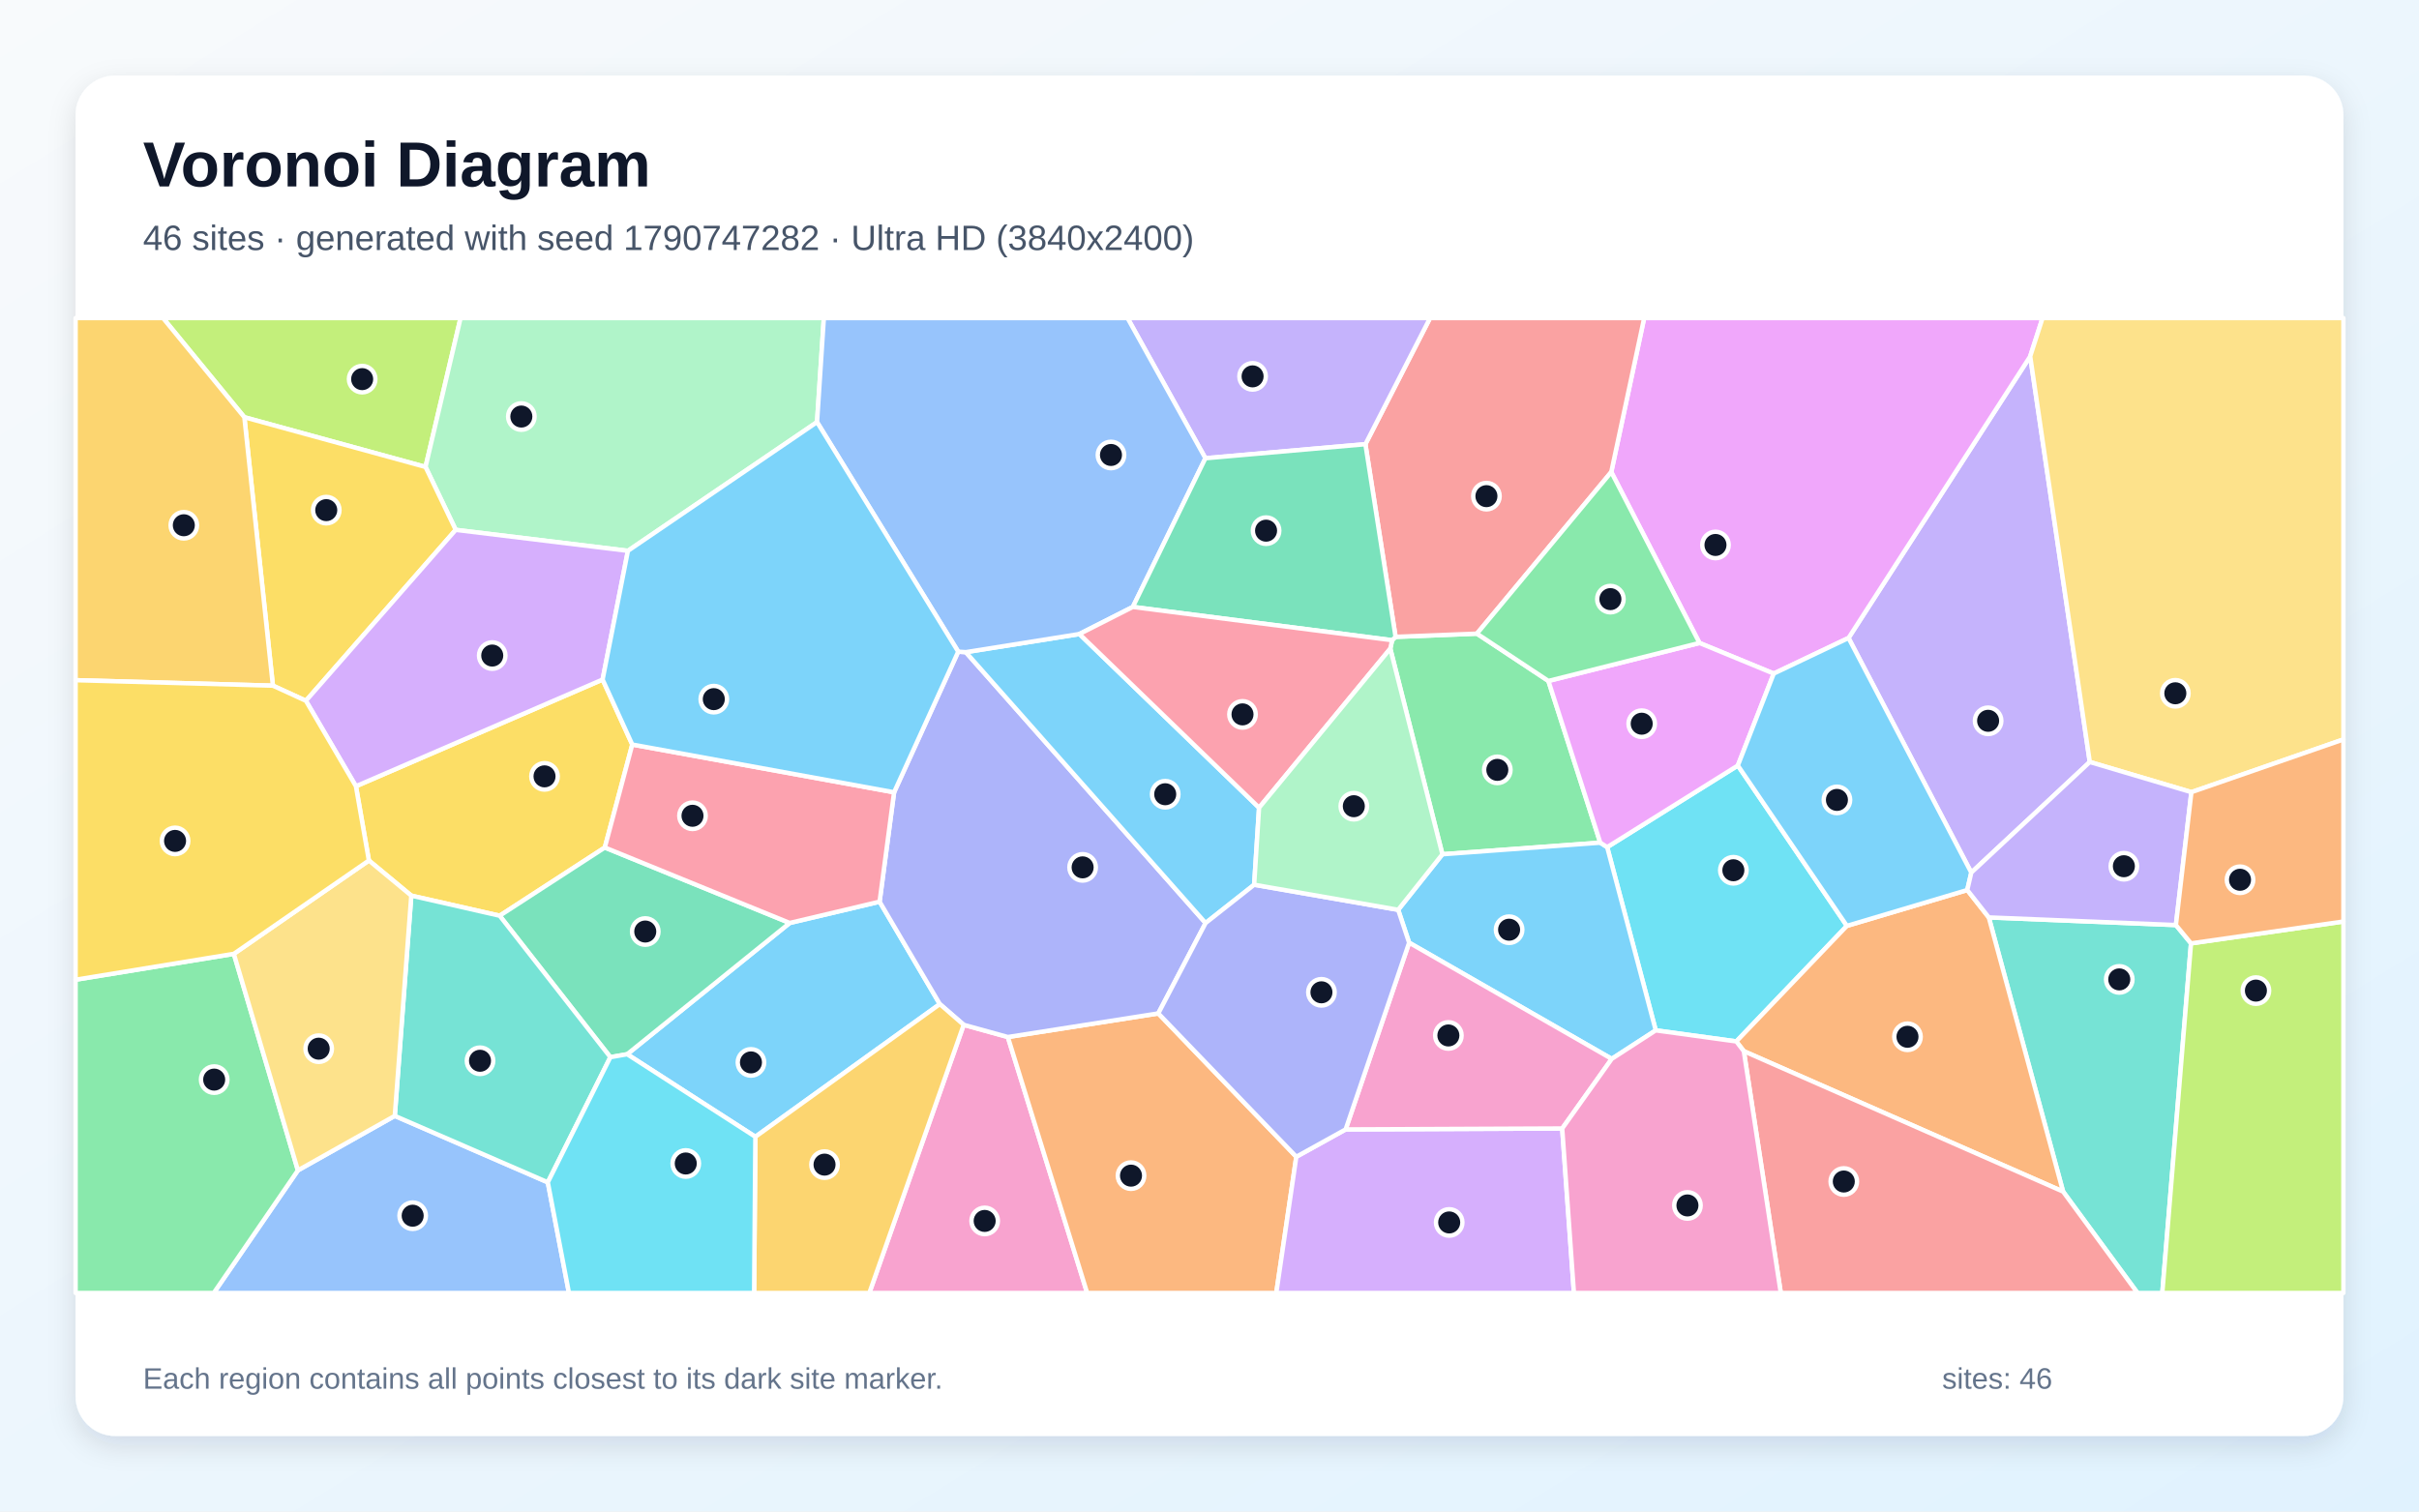
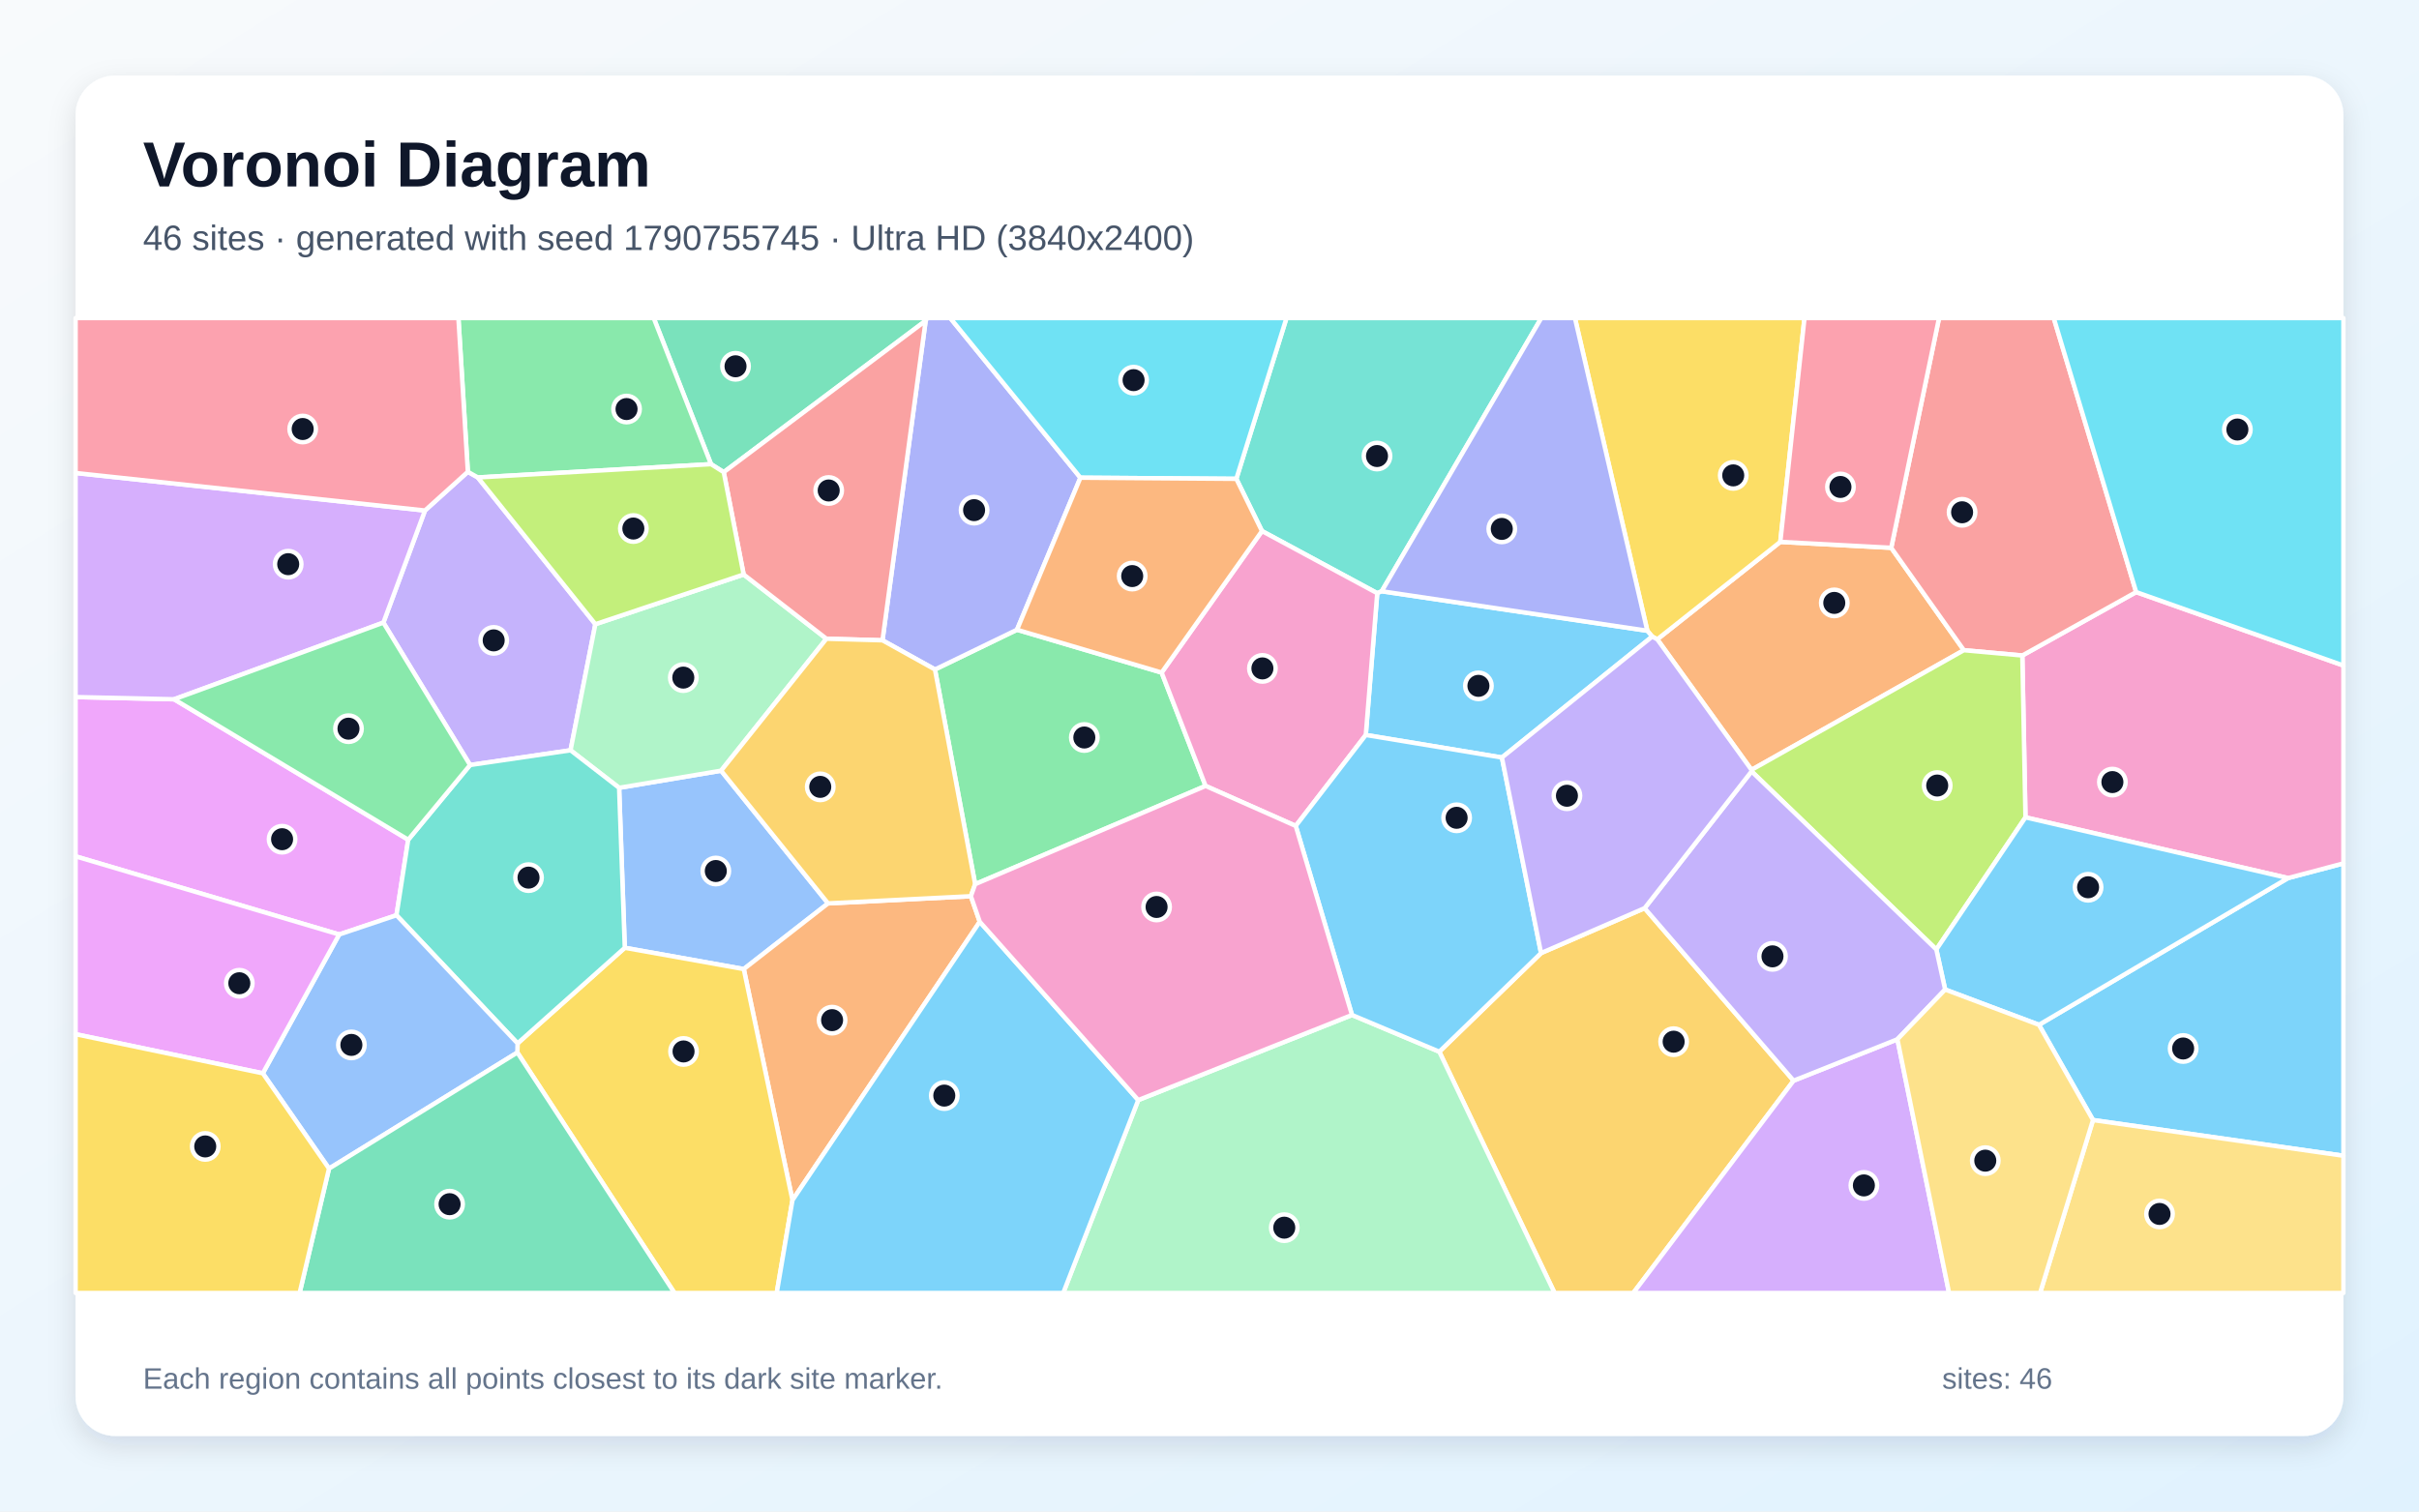
<svg xmlns="http://www.w3.org/2000/svg" width="3840" height="2400" viewBox="0 0 3840 2400" role="img" aria-labelledby="title description">
  <defs>
    <linearGradient id="background" x1="0" y1="0" x2="1" y2="1">
      <stop stop-color="#F8FAFC" />
      <stop offset="1" stop-color="#E0F2FE" />
    </linearGradient>
    <filter id="shadow" x="-5%" y="-5%" width="110%" height="110%">
      <feDropShadow dx="0" dy="15" stdDeviation="22" flood-color="#0F172A" flood-opacity=".12" />
    </filter>
  </defs>
  <rect width="3840" height="2400" fill="url(#background)" />
  <rect x="120" y="120" width="3600" height="2160" rx="63" fill="#FFFFFF" filter="url(#shadow)" />
  <g font-family="Arial, sans-serif">
    <text x="227" y="296" font-size="101" font-weight="700" fill="#0F172A">Voronoi Diagram</text>
-     <text x="227" y="397" font-size="56" fill="#475569">46 sites · generated with seed 1790747282 · Ultra HD (3840x2400)</text>
+     <text x="227" y="397" font-size="56" fill="#475569">46 sites · generated with seed 1790755745 · Ultra HD (3840x2400)</text>
  </g>
  <g stroke="#FFFFFF" stroke-width="7" stroke-linejoin="round">
-     <polygon points="1199.1,1805.0 995.6,1673.9 1253.6,1465.5 1396.3,1431.7 1491.9,1594.3" fill="#38BDF8" fill-opacity="0.65" />
-     <polygon points="3317.4,1209.9 3129.3,1385.5 2934.4,1013.0 3222.8,565.8" fill="#A78BFA" fill-opacity="0.65" />
-     <polygon points="1529.8,1627.2 1599.9,1646.6 1725.8,2053.0 1380.0,2053.0" fill="#F472B6" fill-opacity="0.65" />
-     <polygon points="1599.9,1646.6 1838.7,1609.1 2057.8,1836.7 2026.0,2053.0 1725.8,2053.0" fill="#FB923C" fill-opacity="0.65" />
-     <polygon points="652.9,1422.1 585.6,1366.3 565.0,1248.4 956.6,1079.0 1003.7,1182.2 960.1,1345.7 793.2,1454.0" fill="#FACC15" fill-opacity="0.65" />
-     <polygon points="2458.0,1081.2 2540.3,1338.0 2289.7,1356.4 2207.0,1029.9 2209.9,1016.5 2215.4,1011.2 2344.5,1006.1" fill="#4ADE80" fill-opacity="0.65" />
-     <polygon points="3275.0,1892.0 3157.1,1456.7 3454.1,1468.8 3478.1,1497.9 3432.5,2053.0 3393.2,2053.0" fill="#2DD4BF" fill-opacity="0.65" />
-     <polygon points="472.9,1858.3 626.7,1771.8 869.6,1877.3 903.2,2053.0 339.3,2053.0" fill="#60A5FA" fill-opacity="0.65" />
-     <polygon points="3222.8,565.8 2934.4,1013.0 2815.7,1069.5 2697.8,1020.9 2557.8,749.5 2610.0,505.0 3242.4,505.0" fill="#E879F9" fill-opacity="0.65" />
-     <polygon points="968.9,1678.6 793.2,1454.0 960.1,1345.7 1253.6,1465.5 995.6,1673.9" fill="#34D399" fill-opacity="0.65" />
-     <polygon points="2557.8,749.5 2344.5,1006.1 2215.4,1011.2 2167.5,705.3 2270.1,505.0 2610.0,505.0" fill="#F87171" fill-opacity="0.65" />
-     <polygon points="1419.3,1258.0 1521.1,1034.7 1533.1,1035.5 1913.8,1465.6 1838.7,1609.1 1599.9,1646.6 1529.8,1627.2 1491.9,1594.3 1396.3,1431.7" fill="#818CF8" fill-opacity="0.65" />
-     <polygon points="1199.1,1805.0 1491.9,1594.3 1529.8,1627.2 1380.0,2053.0 1197.1,2053.0" fill="#FBBF24" fill-opacity="0.65" />
-     <polygon points="675.5,741.4 387.9,662.5 258.8,505.0 731.1,505.0" fill="#A3E635" fill-opacity="0.65" />
-     <polygon points="2057.8,1836.7 2136.1,1793.3 2479.9,1791.8 2498.5,2053.0 2026.0,2053.0" fill="#C084FC" fill-opacity="0.65" />
-     <polygon points="1419.3,1258.0 1396.3,1431.7 1253.6,1465.5 960.1,1345.7 1003.7,1182.2" fill="#FB7185" fill-opacity="0.65" />
-     <polygon points="2931.8,1470.1 2756.3,1653.6 2628.4,1636.0 2551.3,1345.1 2758.7,1215.5" fill="#22D3EE" fill-opacity="0.65" />
-     <polygon points="1297.0,670.2 996.8,874.6 723.4,841.3 675.5,741.4 731.1,505.0 1307.8,505.0" fill="#86EFAC" fill-opacity="0.65" />
-     <polygon points="3478.7,1257.8 3317.4,1209.9 3222.8,565.8 3242.4,505.0 3720.0,505.0 3720.0,1174.1" fill="#FCD34D" fill-opacity="0.65" />
-     <polygon points="2551.3,1345.1 2628.4,1636.0 2558.5,1681.3 2236.9,1496.8 2219.5,1444.6 2289.7,1356.4 2540.3,1338.0" fill="#38BDF8" fill-opacity="0.65" />
-     <polygon points="1713.5,1006.7 1998.7,1282.5 1990.9,1404.8 1913.8,1465.6 1533.1,1035.5" fill="#38BDF8" fill-opacity="0.65" />
-     <polygon points="2167.5,705.3 1913.5,727.6 1789.9,505.0 2270.1,505.0" fill="#A78BFA" fill-opacity="0.65" />
-     <polygon points="2236.9,1496.8 2558.5,1681.3 2479.9,1791.8 2136.1,1793.3" fill="#F472B6" fill-opacity="0.65" />
-     <polygon points="2768.2,1669.1 2756.3,1653.6 2931.8,1470.1 3122.9,1413.2 3157.1,1456.7 3275.0,1892.0" fill="#FB923C" fill-opacity="0.65" />
-     <polygon points="485.6,1112.7 433.2,1088.7 387.9,662.5 675.5,741.4 723.4,841.3" fill="#FACC15" fill-opacity="0.65" />
-     <polygon points="120.0,1555.6 371.2,1514.5 472.9,1858.3 339.3,2053.0 120.0,2053.0" fill="#4ADE80" fill-opacity="0.65" />
-     <polygon points="869.6,1877.3 626.7,1771.8 652.9,1422.1 793.2,1454.0 968.9,1678.6" fill="#2DD4BF" fill-opacity="0.65" />
-     <polygon points="1913.5,727.6 1798.3,963.7 1713.5,1006.7 1533.1,1035.5 1521.1,1034.7 1297.0,670.2 1307.8,505.0 1789.9,505.0" fill="#60A5FA" fill-opacity="0.65" />
-     <polygon points="2758.7,1215.5 2551.3,1345.1 2540.3,1338.0 2458.0,1081.2 2697.8,1020.9 2815.7,1069.5" fill="#E879F9" fill-opacity="0.65" />
-     <polygon points="1798.3,963.7 1913.5,727.6 2167.5,705.3 2215.4,1011.2 2209.9,1016.5" fill="#34D399" fill-opacity="0.65" />
-     <polygon points="2768.2,1669.1 3275.0,1892.0 3393.2,2053.0 2826.9,2053.0" fill="#F87171" fill-opacity="0.65" />
-     <polygon points="2219.5,1444.6 2236.9,1496.8 2136.1,1793.3 2057.8,1836.7 1838.7,1609.1 1913.8,1465.6 1990.9,1404.8" fill="#818CF8" fill-opacity="0.65" />
-     <polygon points="387.9,662.5 433.2,1088.7 120.0,1080.0 120.0,505.0 258.8,505.0" fill="#FBBF24" fill-opacity="0.65" />
-     <polygon points="3478.1,1497.9 3720.0,1463.2 3720.0,2053.0 3432.5,2053.0" fill="#A3E635" fill-opacity="0.65" />
-     <polygon points="485.6,1112.7 723.4,841.3 996.8,874.6 956.6,1079.0 565.0,1248.4" fill="#C084FC" fill-opacity="0.65" />
-     <polygon points="1798.3,963.7 2209.9,1016.5 2207.0,1029.9 1998.7,1282.5 1713.5,1006.7" fill="#FB7185" fill-opacity="0.65" />
-     <polygon points="869.6,1877.3 968.9,1678.6 995.6,1673.9 1199.1,1805.0 1197.1,2053.0 903.2,2053.0" fill="#22D3EE" fill-opacity="0.65" />
-     <polygon points="1990.9,1404.8 1998.7,1282.5 2207.0,1029.9 2289.7,1356.4 2219.5,1444.6" fill="#86EFAC" fill-opacity="0.65" />
-     <polygon points="371.2,1514.5 585.6,1366.3 652.9,1422.1 626.7,1771.8 472.9,1858.3" fill="#FCD34D" fill-opacity="0.65" />
-     <polygon points="3122.9,1413.2 2931.8,1470.1 2758.7,1215.5 2815.7,1069.5 2934.4,1013.0 3129.3,1385.5" fill="#38BDF8" fill-opacity="0.65" />
-     <polygon points="1521.1,1034.7 1419.3,1258.0 1003.7,1182.2 956.6,1079.0 996.8,874.6 1297.0,670.2" fill="#38BDF8" fill-opacity="0.65" />
-     <polygon points="3454.1,1468.8 3157.1,1456.7 3122.9,1413.2 3129.3,1385.5 3317.4,1209.9 3478.7,1257.8" fill="#A78BFA" fill-opacity="0.65" />
-     <polygon points="2479.9,1791.8 2558.5,1681.3 2628.4,1636.0 2756.3,1653.6 2768.2,1669.1 2826.9,2053.0 2498.5,2053.0" fill="#F472B6" fill-opacity="0.65" />
-     <polygon points="3478.1,1497.9 3454.1,1468.8 3478.7,1257.8 3720.0,1174.1 3720.0,1463.2" fill="#FB923C" fill-opacity="0.65" />
-     <polygon points="371.2,1514.5 120.0,1555.6 120.0,1080.0 433.2,1088.7 485.6,1112.7 565.0,1248.4 585.6,1366.3" fill="#FACC15" fill-opacity="0.65" />
-     <polygon points="2458.0,1081.2 2344.5,1006.1 2557.8,749.5 2697.8,1020.9" fill="#4ADE80" fill-opacity="0.65" />
+     <polygon points="3322.5,1778.4 3236.7,1627.2 3632.1,1394.2 3720.0,1370.9 3720.0,1835.1" fill="#38BDF8" fill-opacity="0.65" />
+     <polygon points="608.6,988.6 674.6,810.6 742.7,749.1 758.5,758.1 945.1,991.1 905.7,1191.3 746.2,1214.7" fill="#A78BFA" fill-opacity="0.65" />
+     <polygon points="3215.3,1297.8 3210.3,1040.8 3391.0,940.1 3720.0,1056.7 3720.0,1370.9 3632.1,1394.2" fill="#F472B6" fill-opacity="0.65" />
+     <polygon points="2780.4,1222.4 2630.8,1015.1 2826.1,860.4 3002.2,869.8 3117.5,1032.4" fill="#FB923C" fill-opacity="0.65" />
+     <polygon points="2826.1,860.4 2630.8,1015.1 2622.7,1010.8 2615.0,1001.5 2500.1,505.0 2864.5,505.0" fill="#FACC15" fill-opacity="0.65" />
+     <polygon points="1548.0,1403.9 1484.2,1063.0 1614.4,999.9 1844.0,1067.9 1913.8,1247.9" fill="#4ADE80" fill-opacity="0.65" />
+     <polygon points="2193.4,938.8 2186.3,941.9 2003.3,843.2 1962.6,760.3 2042.2,505.0 2446.7,505.0" fill="#2DD4BF" fill-opacity="0.65" />
+     <polygon points="1314.5,1434.4 1180.7,1538.7 991.8,1504.9 982.8,1250.9 1144.7,1223.7" fill="#60A5FA" fill-opacity="0.65" />
+     <polygon points="538.4,1483.8 120.0,1359.7 120.0,1106.8 276.4,1110.3 648.0,1333.3 629.4,1453.2" fill="#E879F9" fill-opacity="0.65" />
+     <polygon points="1469.4,509.3 1148.9,749.7 1128.7,737.0 1037.7,505.0 1472.0,505.0" fill="#34D399" fill-opacity="0.65" />
+     <polygon points="3391.0,940.1 3210.3,1040.8 3117.5,1032.4 3002.2,869.8 3078.1,505.0 3260.2,505.0" fill="#F87171" fill-opacity="0.65" />
+     <polygon points="1715.1,758.5 1614.4,999.9 1484.2,1063.0 1400.9,1016.7 1469.4,509.3 1472.0,505.0 1508.5,505.0" fill="#818CF8" fill-opacity="0.65" />
+     <polygon points="2284.8,1669.9 2446.3,1513.3 2610.7,1442.0 2847.2,1715.9 2592.7,2053.0 2467.8,2053.0" fill="#FBBF24" fill-opacity="0.65" />
+     <polygon points="3073.8,1507.6 2780.5,1224.8 2780.4,1222.4 3117.5,1032.4 3210.3,1040.8 3215.3,1297.8" fill="#A3E635" fill-opacity="0.65" />
+     <polygon points="2847.2,1715.9 3012.0,1650.2 3094.0,2053.0 2592.7,2053.0" fill="#C084FC" fill-opacity="0.65" />
+     <polygon points="3002.2,869.8 2826.1,860.4 2864.5,505.0 3078.1,505.0" fill="#FB7185" fill-opacity="0.65" />
+     <polygon points="3391.0,940.1 3260.2,505.0 3720.0,505.0 3720.0,1056.7" fill="#22D3EE" fill-opacity="0.65" />
+     <polygon points="1144.7,1223.7 982.8,1250.9 905.7,1191.3 945.1,991.1 1180.5,912.2 1311.9,1014.2" fill="#86EFAC" fill-opacity="0.65" />
+     <polygon points="3322.5,1778.4 3720.0,1835.1 3720.0,2053.0 3238.5,2053.0" fill="#FCD34D" fill-opacity="0.65" />
+     <polygon points="3087.8,1571.2 3073.8,1507.6 3215.3,1297.8 3632.1,1394.2 3236.7,1627.2" fill="#38BDF8" fill-opacity="0.65" />
+     <polygon points="2384.2,1202.8 2168.1,1167.0 2186.3,941.9 2193.4,938.8 2615.0,1001.5 2622.7,1010.8" fill="#38BDF8" fill-opacity="0.65" />
+     <polygon points="3087.8,1571.2 3012.0,1650.2 2847.2,1715.9 2610.7,1442.0 2780.5,1224.8 3073.8,1507.6" fill="#A78BFA" fill-opacity="0.65" />
+     <polygon points="2168.1,1167.0 2056.9,1311.4 1913.8,1247.9 1844.0,1067.9 2003.3,843.2 2186.3,941.9" fill="#F472B6" fill-opacity="0.65" />
+     <polygon points="1555.3,1463.6 1258.0,1905.6 1180.7,1538.7 1314.5,1434.4 1541.2,1423.0" fill="#FB923C" fill-opacity="0.65" />
+     <polygon points="821.3,1671.2 821.6,1656.7 991.8,1504.9 1180.7,1538.7 1258.0,1905.6 1233.0,2053.0 1070.7,2053.0" fill="#FACC15" fill-opacity="0.65" />
+     <polygon points="1128.7,737.0 758.5,758.1 742.7,749.1 727.7,505.0 1037.7,505.0" fill="#4ADE80" fill-opacity="0.65" />
+     <polygon points="821.6,1656.7 629.4,1453.2 648.0,1333.3 746.2,1214.7 905.7,1191.3 982.8,1250.9 991.8,1504.9" fill="#2DD4BF" fill-opacity="0.65" />
+     <polygon points="522.3,1855.5 417.2,1704.2 538.4,1483.8 629.4,1453.2 821.6,1656.7 821.3,1671.2" fill="#60A5FA" fill-opacity="0.65" />
+     <polygon points="120.0,1642.1 120.0,1359.7 538.4,1483.8 417.2,1704.2" fill="#E879F9" fill-opacity="0.65" />
+     <polygon points="522.3,1855.5 821.3,1671.2 1070.7,2053.0 475.6,2053.0" fill="#34D399" fill-opacity="0.65" />
+     <polygon points="1400.9,1016.7 1311.9,1014.2 1180.5,912.2 1148.9,749.7 1469.4,509.3" fill="#F87171" fill-opacity="0.65" />
+     <polygon points="2193.4,938.8 2446.7,505.0 2500.1,505.0 2615.0,1001.5" fill="#818CF8" fill-opacity="0.65" />
+     <polygon points="1541.2,1423.0 1314.5,1434.4 1144.7,1223.7 1311.9,1014.2 1400.9,1016.7 1484.2,1063.0 1548.0,1403.9" fill="#FBBF24" fill-opacity="0.65" />
+     <polygon points="1128.7,737.0 1148.9,749.7 1180.5,912.2 945.1,991.1 758.5,758.1" fill="#A3E635" fill-opacity="0.65" />
+     <polygon points="276.4,1110.3 120.0,1106.8 120.0,751.0 674.6,810.6 608.6,988.6" fill="#C084FC" fill-opacity="0.65" />
+     <polygon points="742.7,749.1 674.6,810.6 120.0,751.0 120.0,505.0 727.7,505.0" fill="#FB7185" fill-opacity="0.65" />
+     <polygon points="1962.6,760.3 1715.1,758.5 1508.5,505.0 2042.2,505.0" fill="#22D3EE" fill-opacity="0.65" />
+     <polygon points="1806.9,1746.7 2146.2,1611.6 2284.8,1669.9 2467.8,2053.0 1687.8,2053.0" fill="#86EFAC" fill-opacity="0.65" />
+     <polygon points="3012.0,1650.2 3087.8,1571.2 3236.7,1627.2 3322.5,1778.4 3238.5,2053.0 3094.0,2053.0" fill="#FCD34D" fill-opacity="0.65" />
+     <polygon points="2146.2,1611.6 2056.9,1311.4 2168.1,1167.0 2384.2,1202.8 2446.3,1513.3 2284.8,1669.9" fill="#38BDF8" fill-opacity="0.65" />
+     <polygon points="1258.0,1905.6 1555.3,1463.6 1806.9,1746.7 1687.8,2053.0 1233.0,2053.0" fill="#38BDF8" fill-opacity="0.65" />
+     <polygon points="2780.5,1224.8 2610.7,1442.0 2446.3,1513.3 2384.2,1202.8 2622.7,1010.8 2630.8,1015.1 2780.4,1222.4" fill="#A78BFA" fill-opacity="0.65" />
+     <polygon points="2146.2,1611.6 1806.9,1746.7 1555.3,1463.6 1541.2,1423.0 1548.0,1403.9 1913.8,1247.9 2056.9,1311.4" fill="#F472B6" fill-opacity="0.65" />
+     <polygon points="1962.6,760.3 2003.3,843.2 1844.0,1067.9 1614.4,999.9 1715.1,758.5" fill="#FB923C" fill-opacity="0.65" />
+     <polygon points="120.0,1642.1 417.2,1704.2 522.3,1855.5 475.6,2053.0 120.0,2053.0" fill="#FACC15" fill-opacity="0.65" />
+     <polygon points="648.0,1333.3 276.4,1110.3 608.6,988.6 746.2,1214.7" fill="#4ADE80" fill-opacity="0.65" />
  </g>
  <g>
-     <circle cx="1192.1" cy="1686.9" r="21" fill="#0F172A" stroke="#FFFFFF" stroke-width="7" />
-     <circle cx="3156.0" cy="1144.5" r="21" fill="#0F172A" stroke="#FFFFFF" stroke-width="7" />
-     <circle cx="1563.1" cy="1938.6" r="21" fill="#0F172A" stroke="#FFFFFF" stroke-width="7" />
-     <circle cx="1795.4" cy="1866.7" r="21" fill="#0F172A" stroke="#FFFFFF" stroke-width="7" />
-     <circle cx="864.4" cy="1232.7" r="21" fill="#0F172A" stroke="#FFFFFF" stroke-width="7" />
-     <circle cx="2376.9" cy="1222.4" r="21" fill="#0F172A" stroke="#FFFFFF" stroke-width="7" />
-     <circle cx="3364.2" cy="1555.1" r="21" fill="#0F172A" stroke="#FFFFFF" stroke-width="7" />
-     <circle cx="655.1" cy="1930.3" r="21" fill="#0F172A" stroke="#FFFFFF" stroke-width="7" />
-     <circle cx="2723.2" cy="865.3" r="21" fill="#0F172A" stroke="#FFFFFF" stroke-width="7" />
-     <circle cx="1024.3" cy="1479.1" r="21" fill="#0F172A" stroke="#FFFFFF" stroke-width="7" />
-     <circle cx="2359.6" cy="787.8" r="21" fill="#0F172A" stroke="#FFFFFF" stroke-width="7" />
-     <circle cx="1718.6" cy="1377.2" r="21" fill="#0F172A" stroke="#FFFFFF" stroke-width="7" />
-     <circle cx="1308.9" cy="1849.2" r="21" fill="#0F172A" stroke="#FFFFFF" stroke-width="7" />
-     <circle cx="574.9" cy="602.0" r="21" fill="#0F172A" stroke="#FFFFFF" stroke-width="7" />
-     <circle cx="2300.5" cy="1941.0" r="21" fill="#0F172A" stroke="#FFFFFF" stroke-width="7" />
-     <circle cx="1099.3" cy="1295.3" r="21" fill="#0F172A" stroke="#FFFFFF" stroke-width="7" />
-     <circle cx="2751.6" cy="1381.8" r="21" fill="#0F172A" stroke="#FFFFFF" stroke-width="7" />
-     <circle cx="827.6" cy="661.4" r="21" fill="#0F172A" stroke="#FFFFFF" stroke-width="7" />
-     <circle cx="3453.2" cy="1100.8" r="21" fill="#0F172A" stroke="#FFFFFF" stroke-width="7" />
-     <circle cx="2395.6" cy="1476.2" r="21" fill="#0F172A" stroke="#FFFFFF" stroke-width="7" />
-     <circle cx="1849.7" cy="1261.1" r="21" fill="#0F172A" stroke="#FFFFFF" stroke-width="7" />
-     <circle cx="1988.4" cy="597.6" r="21" fill="#0F172A" stroke="#FFFFFF" stroke-width="7" />
-     <circle cx="2299.2" cy="1644.1" r="21" fill="#0F172A" stroke="#FFFFFF" stroke-width="7" />
-     <circle cx="3028.0" cy="1646.2" r="21" fill="#0F172A" stroke="#FFFFFF" stroke-width="7" />
-     <circle cx="517.9" cy="810.0" r="21" fill="#0F172A" stroke="#FFFFFF" stroke-width="7" />
-     <circle cx="340.0" cy="1714.2" r="21" fill="#0F172A" stroke="#FFFFFF" stroke-width="7" />
-     <circle cx="762.0" cy="1684.3" r="21" fill="#0F172A" stroke="#FFFFFF" stroke-width="7" />
-     <circle cx="1763.6" cy="722.4" r="21" fill="#0F172A" stroke="#FFFFFF" stroke-width="7" />
-     <circle cx="2606.1" cy="1149.1" r="21" fill="#0F172A" stroke="#FFFFFF" stroke-width="7" />
-     <circle cx="2009.8" cy="842.6" r="21" fill="#0F172A" stroke="#FFFFFF" stroke-width="7" />
-     <circle cx="2926.9" cy="1876.0" r="21" fill="#0F172A" stroke="#FFFFFF" stroke-width="7" />
-     <circle cx="2097.7" cy="1575.6" r="21" fill="#0F172A" stroke="#FFFFFF" stroke-width="7" />
-     <circle cx="291.8" cy="834.0" r="21" fill="#0F172A" stroke="#FFFFFF" stroke-width="7" />
-     <circle cx="3581.1" cy="1572.9" r="21" fill="#0F172A" stroke="#FFFFFF" stroke-width="7" />
-     <circle cx="781.4" cy="1040.9" r="21" fill="#0F172A" stroke="#FFFFFF" stroke-width="7" />
-     <circle cx="1972.4" cy="1134.3" r="21" fill="#0F172A" stroke="#FFFFFF" stroke-width="7" />
-     <circle cx="1088.6" cy="1847.4" r="21" fill="#0F172A" stroke="#FFFFFF" stroke-width="7" />
-     <circle cx="2149.1" cy="1280.1" r="21" fill="#0F172A" stroke="#FFFFFF" stroke-width="7" />
-     <circle cx="505.9" cy="1665.1" r="21" fill="#0F172A" stroke="#FFFFFF" stroke-width="7" />
-     <circle cx="2916.0" cy="1270.1" r="21" fill="#0F172A" stroke="#FFFFFF" stroke-width="7" />
-     <circle cx="1133.1" cy="1110.1" r="21" fill="#0F172A" stroke="#FFFFFF" stroke-width="7" />
-     <circle cx="3371.5" cy="1375.4" r="21" fill="#0F172A" stroke="#FFFFFF" stroke-width="7" />
-     <circle cx="2678.7" cy="1914.0" r="21" fill="#0F172A" stroke="#FFFFFF" stroke-width="7" />
-     <circle cx="3555.9" cy="1396.9" r="21" fill="#0F172A" stroke="#FFFFFF" stroke-width="7" />
-     <circle cx="277.9" cy="1335.2" r="21" fill="#0F172A" stroke="#FFFFFF" stroke-width="7" />
-     <circle cx="2556.4" cy="951.3" r="21" fill="#0F172A" stroke="#FFFFFF" stroke-width="7" />
+     <circle cx="3465.6" cy="1664.8" r="21" fill="#0F172A" stroke="#FFFFFF" stroke-width="7" />
+     <circle cx="783.7" cy="1016.8" r="21" fill="#0F172A" stroke="#FFFFFF" stroke-width="7" />
+     <circle cx="3353.3" cy="1241.8" r="21" fill="#0F172A" stroke="#FFFFFF" stroke-width="7" />
+     <circle cx="2911.8" cy="957.3" r="21" fill="#0F172A" stroke="#FFFFFF" stroke-width="7" />
+     <circle cx="2751.4" cy="754.8" r="21" fill="#0F172A" stroke="#FFFFFF" stroke-width="7" />
+     <circle cx="1721.3" cy="1171.0" r="21" fill="#0F172A" stroke="#FFFFFF" stroke-width="7" />
+     <circle cx="2185.9" cy="724.1" r="21" fill="#0F172A" stroke="#FFFFFF" stroke-width="7" />
+     <circle cx="1136.3" cy="1383.0" r="21" fill="#0F172A" stroke="#FFFFFF" stroke-width="7" />
+     <circle cx="447.8" cy="1332.5" r="21" fill="#0F172A" stroke="#FFFFFF" stroke-width="7" />
+     <circle cx="1167.6" cy="581.6" r="21" fill="#0F172A" stroke="#FFFFFF" stroke-width="7" />
+     <circle cx="3114.7" cy="813.4" r="21" fill="#0F172A" stroke="#FFFFFF" stroke-width="7" />
+     <circle cx="1546.3" cy="810.0" r="21" fill="#0F172A" stroke="#FFFFFF" stroke-width="7" />
+     <circle cx="2656.8" cy="1654.0" r="21" fill="#0F172A" stroke="#FFFFFF" stroke-width="7" />
+     <circle cx="3075.2" cy="1247.3" r="21" fill="#0F172A" stroke="#FFFFFF" stroke-width="7" />
+     <circle cx="2958.8" cy="1882.2" r="21" fill="#0F172A" stroke="#FFFFFF" stroke-width="7" />
+     <circle cx="2921.6" cy="773.2" r="21" fill="#0F172A" stroke="#FFFFFF" stroke-width="7" />
+     <circle cx="3551.7" cy="682.0" r="21" fill="#0F172A" stroke="#FFFFFF" stroke-width="7" />
+     <circle cx="1084.7" cy="1075.9" r="21" fill="#0F172A" stroke="#FFFFFF" stroke-width="7" />
+     <circle cx="3428.1" cy="1927.5" r="21" fill="#0F172A" stroke="#FFFFFF" stroke-width="7" />
+     <circle cx="3314.7" cy="1408.8" r="21" fill="#0F172A" stroke="#FFFFFF" stroke-width="7" />
+     <circle cx="2346.9" cy="1089.0" r="21" fill="#0F172A" stroke="#FFFFFF" stroke-width="7" />
+     <circle cx="2813.7" cy="1518.5" r="21" fill="#0F172A" stroke="#FFFFFF" stroke-width="7" />
+     <circle cx="2004.0" cy="1061.3" r="21" fill="#0F172A" stroke="#FFFFFF" stroke-width="7" />
+     <circle cx="1320.9" cy="1619.8" r="21" fill="#0F172A" stroke="#FFFFFF" stroke-width="7" />
+     <circle cx="1085.1" cy="1669.5" r="21" fill="#0F172A" stroke="#FFFFFF" stroke-width="7" />
+     <circle cx="994.6" cy="649.5" r="21" fill="#0F172A" stroke="#FFFFFF" stroke-width="7" />
+     <circle cx="839.0" cy="1393.5" r="21" fill="#0F172A" stroke="#FFFFFF" stroke-width="7" />
+     <circle cx="557.8" cy="1659.1" r="21" fill="#0F172A" stroke="#FFFFFF" stroke-width="7" />
+     <circle cx="379.9" cy="1561.2" r="21" fill="#0F172A" stroke="#FFFFFF" stroke-width="7" />
+     <circle cx="713.7" cy="1912.0" r="21" fill="#0F172A" stroke="#FFFFFF" stroke-width="7" />
+     <circle cx="1315.5" cy="778.8" r="21" fill="#0F172A" stroke="#FFFFFF" stroke-width="7" />
+     <circle cx="2384.0" cy="839.8" r="21" fill="#0F172A" stroke="#FFFFFF" stroke-width="7" />
+     <circle cx="1302.1" cy="1249.4" r="21" fill="#0F172A" stroke="#FFFFFF" stroke-width="7" />
+     <circle cx="1005.4" cy="839.2" r="21" fill="#0F172A" stroke="#FFFFFF" stroke-width="7" />
+     <circle cx="457.5" cy="895.8" r="21" fill="#0F172A" stroke="#FFFFFF" stroke-width="7" />
+     <circle cx="480.5" cy="681.2" r="21" fill="#0F172A" stroke="#FFFFFF" stroke-width="7" />
+     <circle cx="1799.5" cy="603.6" r="21" fill="#0F172A" stroke="#FFFFFF" stroke-width="7" />
+     <circle cx="2038.7" cy="1949.3" r="21" fill="#0F172A" stroke="#FFFFFF" stroke-width="7" />
+     <circle cx="3151.5" cy="1842.9" r="21" fill="#0F172A" stroke="#FFFFFF" stroke-width="7" />
+     <circle cx="2312.3" cy="1298.5" r="21" fill="#0F172A" stroke="#FFFFFF" stroke-width="7" />
+     <circle cx="1499.0" cy="1739.6" r="21" fill="#0F172A" stroke="#FFFFFF" stroke-width="7" />
+     <circle cx="2487.4" cy="1263.5" r="21" fill="#0F172A" stroke="#FFFFFF" stroke-width="7" />
+     <circle cx="1836.0" cy="1440.1" r="21" fill="#0F172A" stroke="#FFFFFF" stroke-width="7" />
+     <circle cx="1797.3" cy="914.7" r="21" fill="#0F172A" stroke="#FFFFFF" stroke-width="7" />
+     <circle cx="325.8" cy="1820.3" r="21" fill="#0F172A" stroke="#FFFFFF" stroke-width="7" />
+     <circle cx="553.2" cy="1157.0" r="21" fill="#0F172A" stroke="#FFFFFF" stroke-width="7" />
  </g>
  <g font-family="Arial, sans-serif" font-size="47" fill="#64748B">
    <text x="227" y="2205">Each region contains all points closest to its dark site marker.</text>
    <text x="3083" y="2205">sites: 46</text>
  </g>
</svg>
